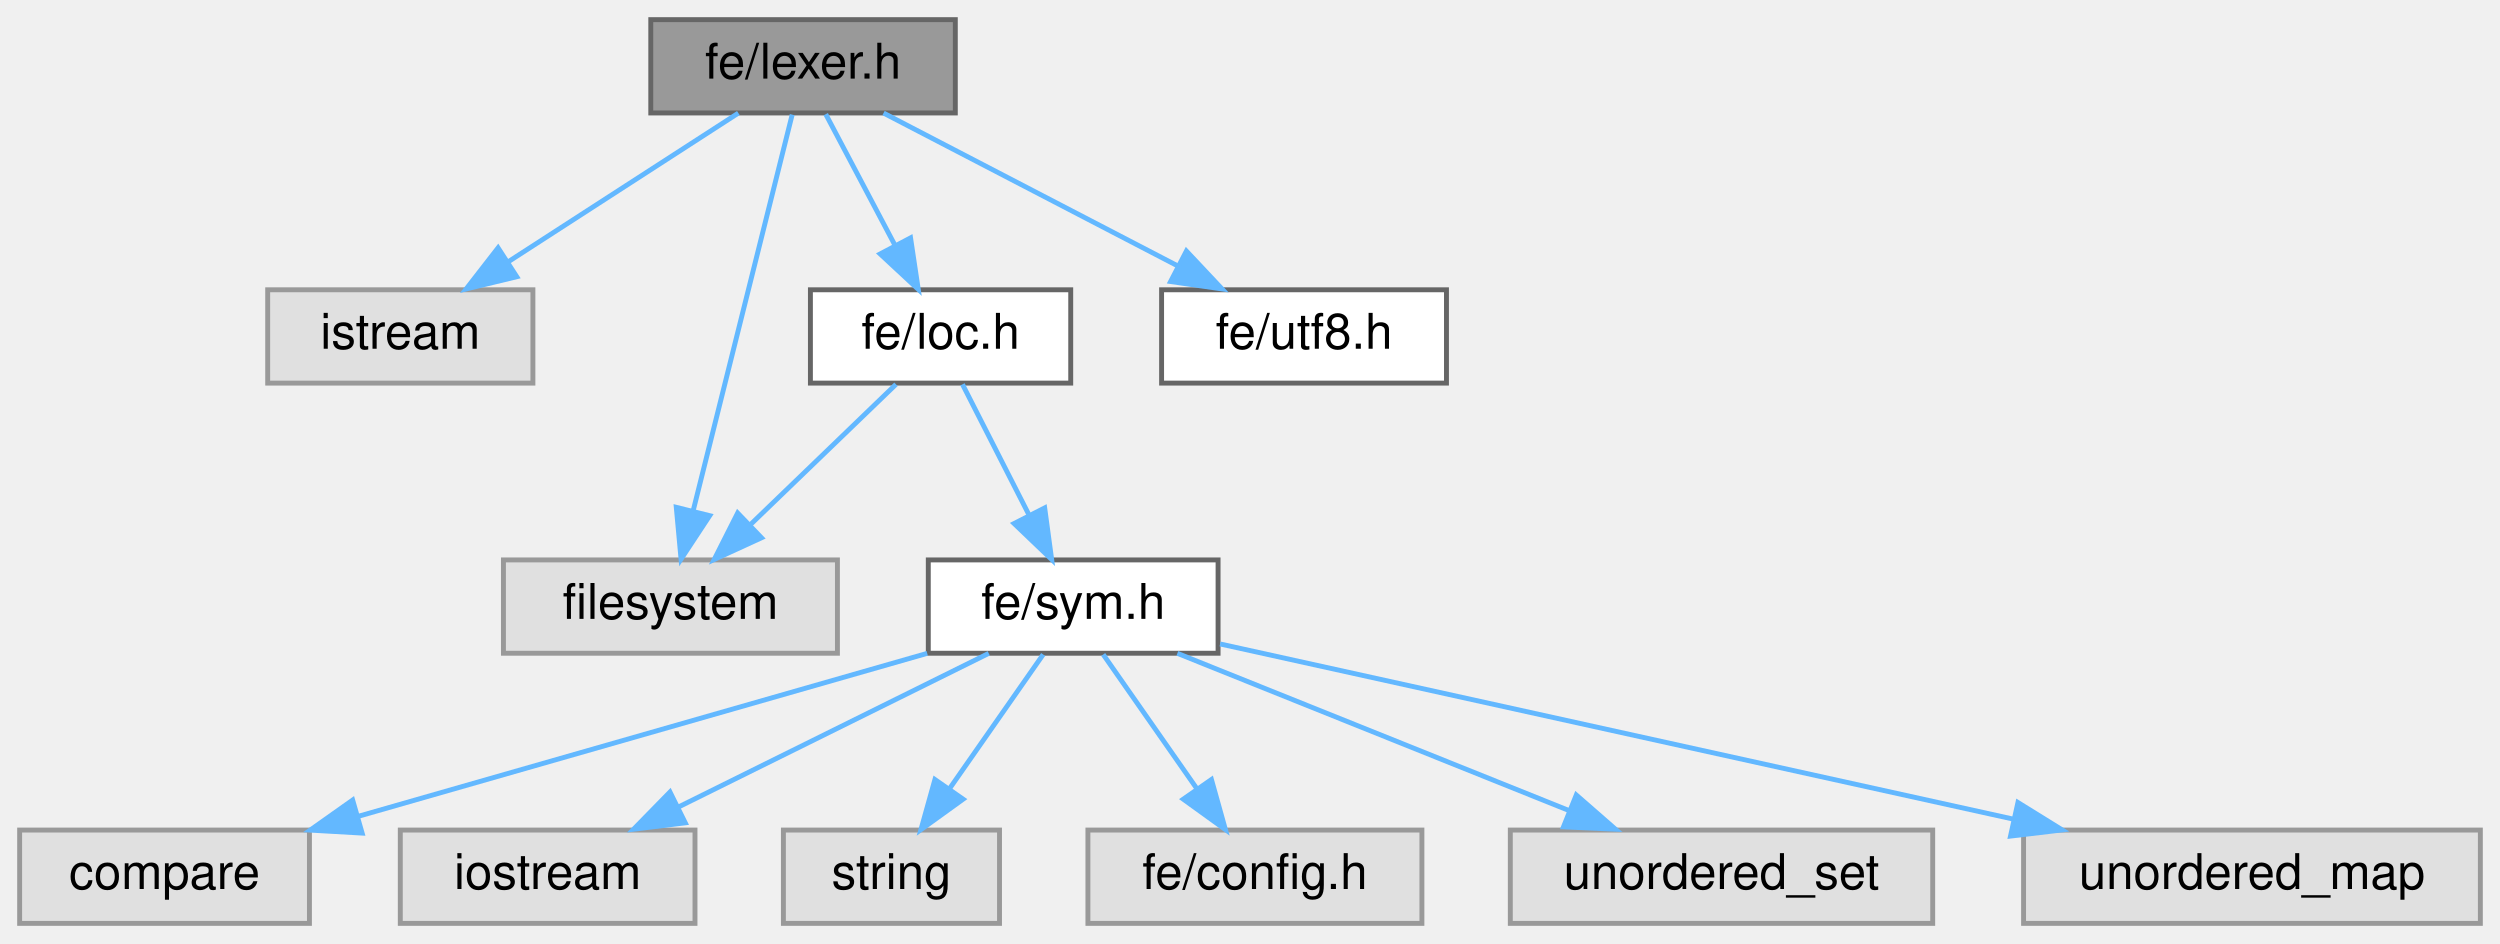
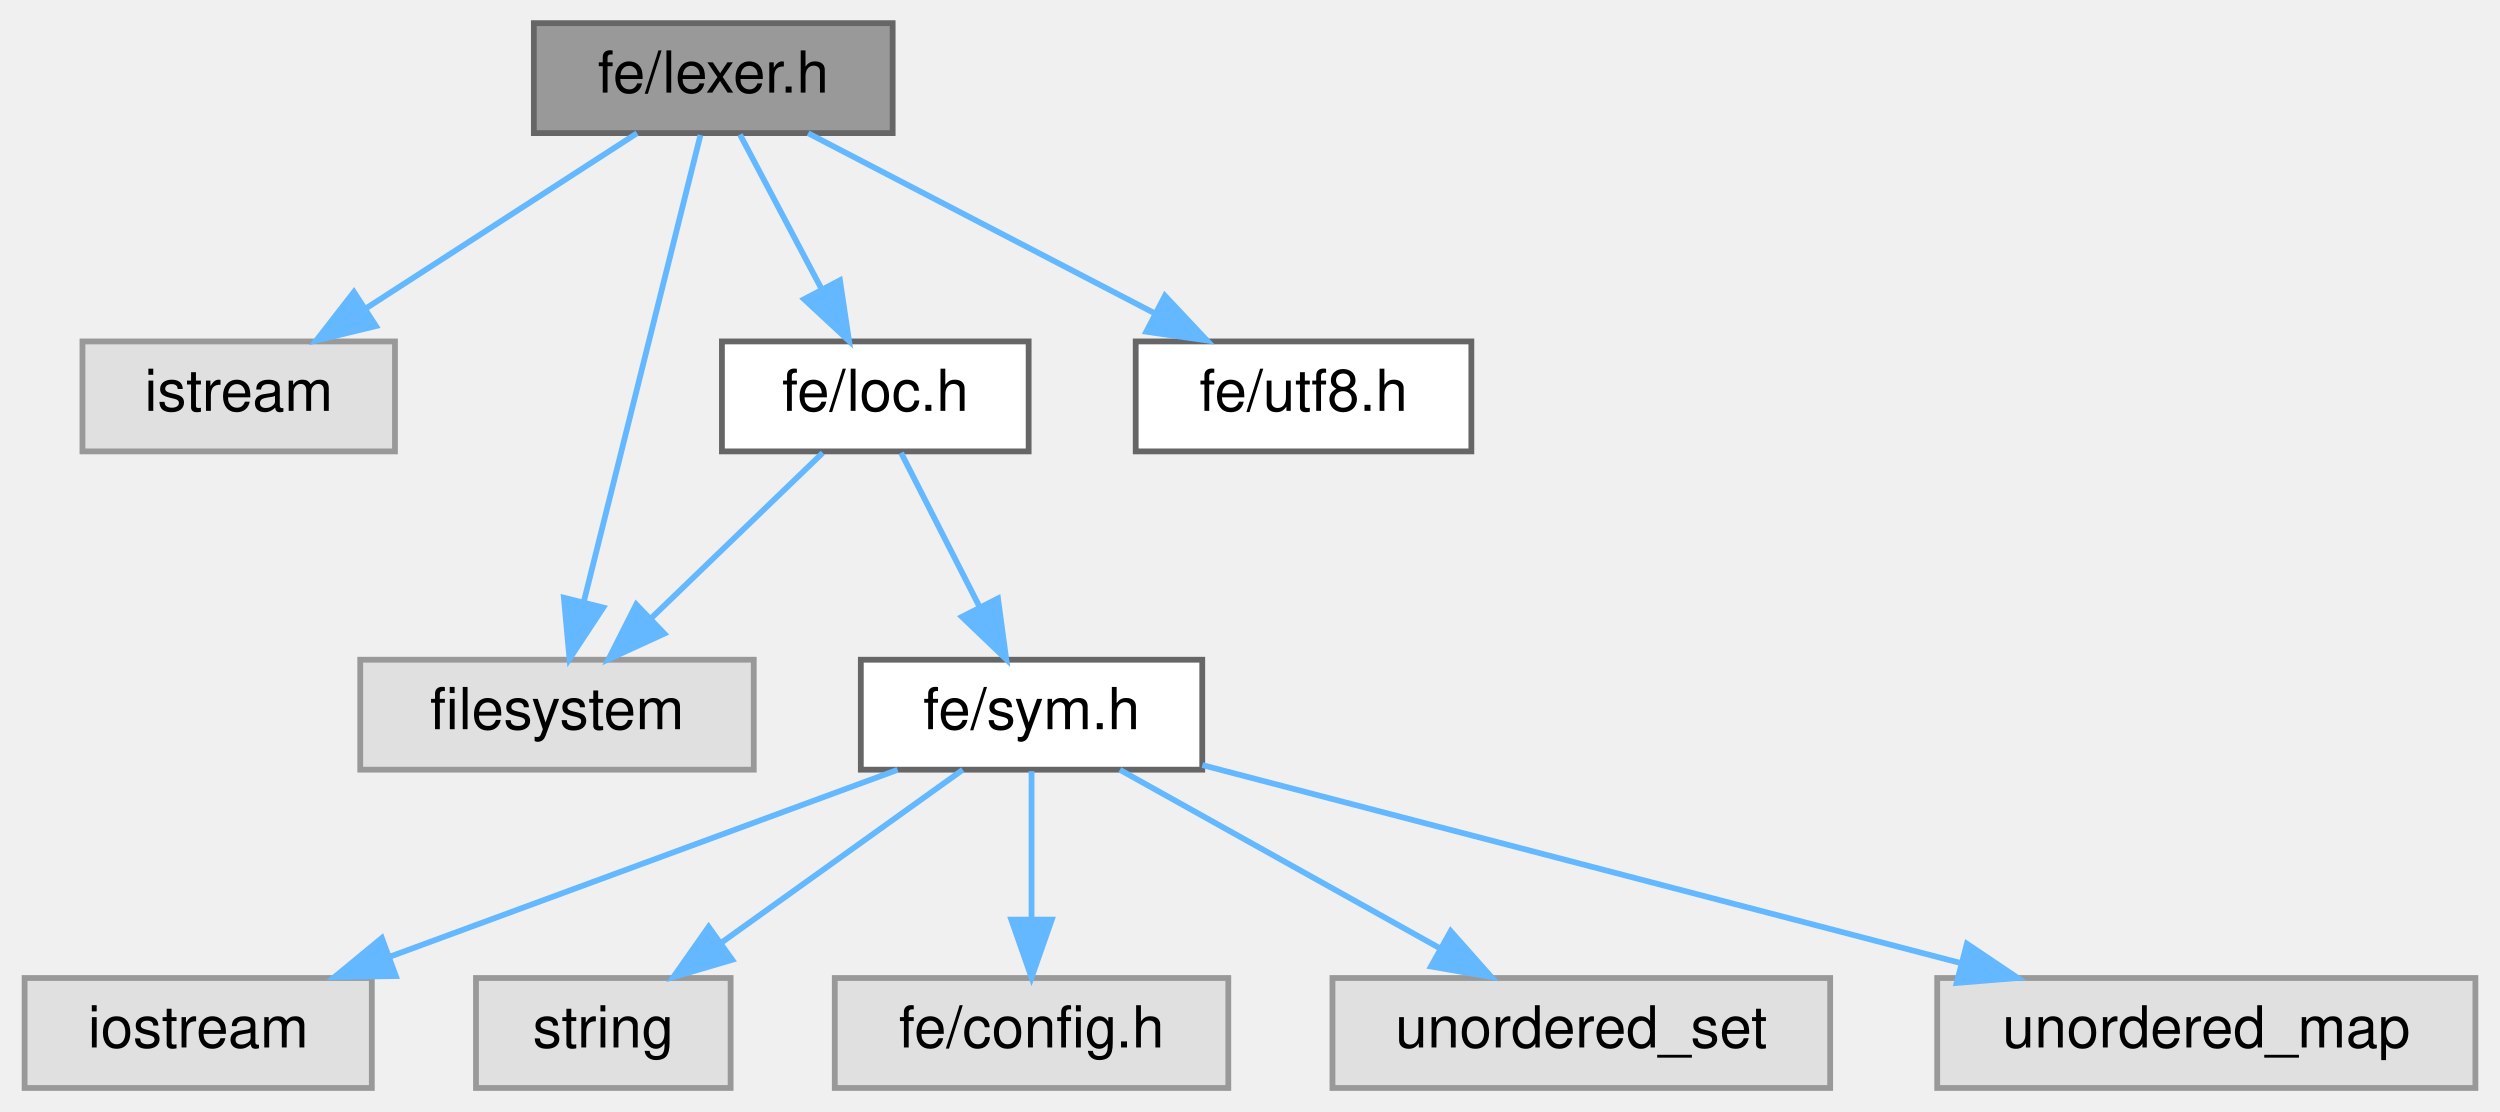
- <svg xmlns="http://www.w3.org/2000/svg" xmlns:xlink="http://www.w3.org/1999/xlink" width="509pt" height="192pt" viewBox="0.00 0.00 509.00 192.00">
+ <svg xmlns="http://www.w3.org/2000/svg" xmlns:xlink="http://www.w3.org/1999/xlink" width="432pt" height="192pt" viewBox="0.00 0.00 431.50 192.00">
  <g id="graph0" class="graph" transform="scale(1 1) rotate(0) translate(4 188)">
    <g id="Node000001" class="node">
      <g id="a_Node000001">
        <a xlink:title=" ">
-           <polygon fill="#999999" stroke="#666666" points="190.5,-184 128.5,-184 128.5,-165 190.5,-165 190.5,-184" />
-           <text text-anchor="middle" x="159.5" y="-172" font-family="Helvetica,sans-Serif" font-size="10.00">fe/lexer.h</text>
+           <polygon fill="#999999" stroke="#666666" points="150,-184 88,-184 88,-165 150,-165 150,-184" />
+           <text text-anchor="middle" x="119" y="-172" font-family="Helvetica,sans-Serif" font-size="10.00">fe/lexer.h</text>
        </a>
      </g>
    </g>
    <g id="Node000002" class="node">
      <g id="a_Node000002">
        <a xlink:title=" ">
-           <polygon fill="#e0e0e0" stroke="#999999" points="104.5,-129 50.5,-129 50.5,-110 104.5,-110 104.5,-129" />
-           <text text-anchor="middle" x="77.5" y="-117" font-family="Helvetica,sans-Serif" font-size="10.00">istream</text>
+           <polygon fill="#e0e0e0" stroke="#999999" points="64,-129 10,-129 10,-110 64,-110 64,-129" />
+           <text text-anchor="middle" x="37" y="-117" font-family="Helvetica,sans-Serif" font-size="10.00">istream</text>
        </a>
      </g>
    </g>
    <g id="edge1_Node000001_Node000002" class="edge">
      <g id="a_edge1_Node000001_Node000002">
        <a xlink:title=" ">
-           <path fill="none" stroke="#63b8ff" d="M146.33,-164.98C133.73,-156.84 114.5,-144.41 99.56,-134.76" />
-           <polygon fill="#63b8ff" stroke="#63b8ff" points="101.21,-131.66 90.91,-129.17 97.41,-137.54 101.21,-131.66" />
+           <path fill="none" stroke="#63b8ff" d="M105.83,-164.98C93.23,-156.84 74,-144.41 59.06,-134.76" />
+           <polygon fill="#63b8ff" stroke="#63b8ff" points="60.71,-131.66 50.41,-129.17 56.91,-137.54 60.71,-131.66" />
        </a>
      </g>
    </g>
    <g id="Node000003" class="node">
      <g id="a_Node000003">
        <a xlink:title=" ">
-           <polygon fill="#e0e0e0" stroke="#999999" points="166.5,-74 98.5,-74 98.5,-55 166.5,-55 166.5,-74" />
-           <text text-anchor="middle" x="132.5" y="-62" font-family="Helvetica,sans-Serif" font-size="10.00">filesystem</text>
+           <polygon fill="#e0e0e0" stroke="#999999" points="126,-74 58,-74 58,-55 126,-55 126,-74" />
+           <text text-anchor="middle" x="92" y="-62" font-family="Helvetica,sans-Serif" font-size="10.00">filesystem</text>
        </a>
      </g>
    </g>
    <g id="edge2_Node000001_Node000003" class="edge">
      <g id="a_edge2_Node000001_Node000003">
        <a xlink:title=" ">
-           <path fill="none" stroke="#63b8ff" d="M157.29,-164.66C152.9,-147.09 142.99,-107.45 137.11,-83.95" />
-           <polygon fill="#63b8ff" stroke="#63b8ff" points="140.49,-83.01 134.66,-74.16 133.69,-84.71 140.49,-83.01" />
+           <path fill="none" stroke="#63b8ff" d="M116.79,-164.66C112.4,-147.09 102.49,-107.45 96.61,-83.95" />
+           <polygon fill="#63b8ff" stroke="#63b8ff" points="99.99,-83.01 94.16,-74.16 93.19,-84.71 99.99,-83.01" />
        </a>
      </g>
    </g>
    <g id="Node000004" class="node">
      <g id="a_Node000004">
        <a xlink:href="loc_8h.html" target="_top" xlink:title=" ">
-           <polygon fill="white" stroke="#666666" points="214,-129 161,-129 161,-110 214,-110 214,-129" />
-           <text text-anchor="middle" x="187.5" y="-117" font-family="Helvetica,sans-Serif" font-size="10.00">fe/loc.h</text>
+           <polygon fill="white" stroke="#666666" points="173.5,-129 120.5,-129 120.5,-110 173.5,-110 173.5,-129" />
+           <text text-anchor="middle" x="147" y="-117" font-family="Helvetica,sans-Serif" font-size="10.00">fe/loc.h</text>
        </a>
      </g>
    </g>
    <g id="edge3_Node000001_Node000004" class="edge">
      <g id="a_edge3_Node000001_Node000004">
        <a xlink:title=" ">
-           <path fill="none" stroke="#63b8ff" d="M164.12,-164.75C167.96,-157.49 173.52,-146.95 178.26,-137.98" />
-           <polygon fill="#63b8ff" stroke="#63b8ff" points="181.39,-139.57 182.96,-129.09 175.2,-136.3 181.39,-139.57" />
+           <path fill="none" stroke="#63b8ff" d="M123.62,-164.75C127.46,-157.49 133.02,-146.95 137.76,-137.98" />
+           <polygon fill="#63b8ff" stroke="#63b8ff" points="140.89,-139.57 142.46,-129.09 134.7,-136.3 140.89,-139.57" />
        </a>
      </g>
    </g>
-     <g id="Node000012" class="node">
-       <g id="a_Node000012">
+     <g id="Node000011" class="node">
+       <g id="a_Node000011">
        <a xlink:href="utf8_8h.html" target="_top" xlink:title=" ">
-           <polygon fill="white" stroke="#666666" points="290.5,-129 232.5,-129 232.5,-110 290.5,-110 290.5,-129" />
-           <text text-anchor="middle" x="261.5" y="-117" font-family="Helvetica,sans-Serif" font-size="10.00">fe/utf8.h</text>
+           <polygon fill="white" stroke="#666666" points="250,-129 192,-129 192,-110 250,-110 250,-129" />
+           <text text-anchor="middle" x="221" y="-117" font-family="Helvetica,sans-Serif" font-size="10.00">fe/utf8.h</text>
        </a>
      </g>
    </g>
-     <g id="edge12_Node000001_Node000012" class="edge">
-       <g id="a_edge12_Node000001_Node000012">
+     <g id="edge11_Node000001_Node000011" class="edge">
+       <g id="a_edge11_Node000001_Node000011">
        <a xlink:title=" ">
-           <path fill="none" stroke="#63b8ff" d="M175.89,-164.98C192.07,-156.57 217.07,-143.59 235.88,-133.81" />
-           <polygon fill="#63b8ff" stroke="#63b8ff" points="237.55,-136.89 244.81,-129.17 234.33,-130.68 237.55,-136.89" />
+           <path fill="none" stroke="#63b8ff" d="M135.39,-164.98C151.57,-156.57 176.57,-143.59 195.38,-133.81" />
+           <polygon fill="#63b8ff" stroke="#63b8ff" points="197.05,-136.89 204.31,-129.17 193.83,-130.68 197.05,-136.89" />
        </a>
      </g>
    </g>
    <g id="edge4_Node000004_Node000003" class="edge">
      <g id="a_edge4_Node000004_Node000003">
        <a xlink:title=" ">
-           <path fill="none" stroke="#63b8ff" d="M178.42,-109.75C170.41,-102.03 158.54,-90.6 148.88,-81.28" />
-           <polygon fill="#63b8ff" stroke="#63b8ff" points="151.04,-78.51 141.41,-74.09 146.19,-83.55 151.04,-78.51" />
+           <path fill="none" stroke="#63b8ff" d="M137.92,-109.75C129.91,-102.03 118.04,-90.6 108.38,-81.28" />
+           <polygon fill="#63b8ff" stroke="#63b8ff" points="110.54,-78.51 100.91,-74.09 105.69,-83.55 110.54,-78.51" />
        </a>
      </g>
    </g>
    <g id="Node000005" class="node">
      <g id="a_Node000005">
        <a xlink:href="sym_8h.html" target="_top" xlink:title=" ">
-           <polygon fill="white" stroke="#666666" points="244,-74 185,-74 185,-55 244,-55 244,-74" />
-           <text text-anchor="middle" x="214.5" y="-62" font-family="Helvetica,sans-Serif" font-size="10.00">fe/sym.h</text>
+           <polygon fill="white" stroke="#666666" points="203.5,-74 144.5,-74 144.5,-55 203.5,-55 203.5,-74" />
+           <text text-anchor="middle" x="174" y="-62" font-family="Helvetica,sans-Serif" font-size="10.00">fe/sym.h</text>
        </a>
      </g>
    </g>
    <g id="edge5_Node000004_Node000005" class="edge">
      <g id="a_edge5_Node000004_Node000005">
        <a xlink:title=" ">
-           <path fill="none" stroke="#63b8ff" d="M191.96,-109.75C195.62,-102.57 200.91,-92.18 205.45,-83.27" />
-           <polygon fill="#63b8ff" stroke="#63b8ff" points="208.7,-84.59 210.12,-74.09 202.47,-81.41 208.7,-84.59" />
+           <path fill="none" stroke="#63b8ff" d="M151.46,-109.75C155.12,-102.57 160.41,-92.18 164.95,-83.27" />
+           <polygon fill="#63b8ff" stroke="#63b8ff" points="168.2,-84.59 169.62,-74.09 161.97,-81.41 168.2,-84.59" />
        </a>
      </g>
    </g>
    <g id="Node000006" class="node">
      <g id="a_Node000006">
        <a xlink:title=" ">
-           <polygon fill="#e0e0e0" stroke="#999999" points="59,-19 0,-19 0,0 59,0 59,-19" />
-           <text text-anchor="middle" x="29.5" y="-7" font-family="Helvetica,sans-Serif" font-size="10.00">compare</text>
+           <polygon fill="#e0e0e0" stroke="#999999" points="60,-19 0,-19 0,0 60,0 60,-19" />
+           <text text-anchor="middle" x="30" y="-7" font-family="Helvetica,sans-Serif" font-size="10.00">iostream</text>
        </a>
      </g>
    </g>
    <g id="edge6_Node000005_Node000006" class="edge">
      <g id="a_edge6_Node000005_Node000006">
        <a xlink:title=" ">
-           <path fill="none" stroke="#63b8ff" d="M184.78,-54.98C153.36,-45.98 103.64,-31.74 68.95,-21.8" />
-           <polygon fill="#63b8ff" stroke="#63b8ff" points="69.73,-18.38 59.15,-18.99 67.8,-25.11 69.73,-18.38" />
+           <path fill="none" stroke="#63b8ff" d="M150.86,-54.98C127.18,-46.27 90.13,-32.63 63.29,-22.75" />
+           <polygon fill="#63b8ff" stroke="#63b8ff" points="64.15,-19.34 53.56,-19.17 61.73,-25.91 64.15,-19.34" />
        </a>
      </g>
    </g>
    <g id="Node000007" class="node">
      <g id="a_Node000007">
        <a xlink:title=" ">
-           <polygon fill="#e0e0e0" stroke="#999999" points="137.5,-19 77.5,-19 77.5,0 137.5,0 137.5,-19" />
-           <text text-anchor="middle" x="107.5" y="-7" font-family="Helvetica,sans-Serif" font-size="10.00">iostream</text>
+           <polygon fill="#e0e0e0" stroke="#999999" points="122,-19 78,-19 78,0 122,0 122,-19" />
+           <text text-anchor="middle" x="100" y="-7" font-family="Helvetica,sans-Serif" font-size="10.00">string</text>
        </a>
      </g>
    </g>
    <g id="edge7_Node000005_Node000007" class="edge">
      <g id="a_edge7_Node000005_Node000007">
        <a xlink:title=" ">
-           <path fill="none" stroke="#63b8ff" d="M197.31,-54.98C180.25,-46.54 153.87,-33.47 134.1,-23.68" />
-           <polygon fill="#63b8ff" stroke="#63b8ff" points="135.52,-20.47 125,-19.17 132.41,-26.75 135.52,-20.47" />
+           <path fill="none" stroke="#63b8ff" d="M162.11,-54.98C150.85,-46.92 133.71,-34.65 120.29,-25.03" />
+           <polygon fill="#63b8ff" stroke="#63b8ff" points="122.27,-22.15 112.11,-19.17 118.2,-27.84 122.27,-22.15" />
        </a>
      </g>
    </g>
    <g id="Node000008" class="node">
      <g id="a_Node000008">
        <a xlink:title=" ">
-           <polygon fill="#e0e0e0" stroke="#999999" points="199.5,-19 155.5,-19 155.5,0 199.5,0 199.5,-19" />
-           <text text-anchor="middle" x="177.5" y="-7" font-family="Helvetica,sans-Serif" font-size="10.00">string</text>
+           <polygon fill="#e0e0e0" stroke="#999999" points="208,-19 140,-19 140,0 208,0 208,-19" />
+           <text text-anchor="middle" x="174" y="-7" font-family="Helvetica,sans-Serif" font-size="10.00">fe/config.h</text>
        </a>
      </g>
    </g>
    <g id="edge8_Node000005_Node000008" class="edge">
      <g id="a_edge8_Node000005_Node000008">
        <a xlink:title=" ">
-           <path fill="none" stroke="#63b8ff" d="M208.39,-54.75C203.22,-47.34 195.65,-36.5 189.31,-27.41" />
-           <polygon fill="#63b8ff" stroke="#63b8ff" points="192.09,-25.29 183.5,-19.09 186.35,-29.29 192.09,-25.29" />
+           <path fill="none" stroke="#63b8ff" d="M174,-54.75C174,-47.8 174,-37.85 174,-29.13" />
+           <polygon fill="#63b8ff" stroke="#63b8ff" points="177.5,-29.09 174,-19.09 170.5,-29.09 177.5,-29.09" />
        </a>
      </g>
    </g>
    <g id="Node000009" class="node">
      <g id="a_Node000009">
        <a xlink:title=" ">
-           <polygon fill="#e0e0e0" stroke="#999999" points="285.5,-19 217.5,-19 217.5,0 285.5,0 285.5,-19" />
-           <text text-anchor="middle" x="251.5" y="-7" font-family="Helvetica,sans-Serif" font-size="10.00">fe/config.h</text>
+           <polygon fill="#e0e0e0" stroke="#999999" points="312,-19 226,-19 226,0 312,0 312,-19" />
+           <text text-anchor="middle" x="269" y="-7" font-family="Helvetica,sans-Serif" font-size="10.00">unordered_set</text>
        </a>
      </g>
    </g>
    <g id="edge9_Node000005_Node000009" class="edge">
      <g id="a_edge9_Node000005_Node000009">
        <a xlink:title=" ">
-           <path fill="none" stroke="#63b8ff" d="M220.61,-54.75C225.78,-47.34 233.35,-36.5 239.69,-27.41" />
-           <polygon fill="#63b8ff" stroke="#63b8ff" points="242.65,-29.29 245.5,-19.09 236.91,-25.29 242.65,-29.29" />
+           <path fill="none" stroke="#63b8ff" d="M189.26,-54.98C204.13,-46.69 226.98,-33.94 244.42,-24.22" />
+           <polygon fill="#63b8ff" stroke="#63b8ff" points="246.43,-27.1 253.46,-19.17 243.02,-20.99 246.43,-27.1" />
        </a>
      </g>
    </g>
    <g id="Node000010" class="node">
      <g id="a_Node000010">
        <a xlink:title=" ">
-           <polygon fill="#e0e0e0" stroke="#999999" points="389.5,-19 303.5,-19 303.5,0 389.5,0 389.5,-19" />
-           <text text-anchor="middle" x="346.5" y="-7" font-family="Helvetica,sans-Serif" font-size="10.00">unordered_set</text>
+           <polygon fill="#e0e0e0" stroke="#999999" points="423.5,-19 330.5,-19 330.5,0 423.5,0 423.5,-19" />
+           <text text-anchor="middle" x="377" y="-7" font-family="Helvetica,sans-Serif" font-size="10.00">unordered_map</text>
        </a>
      </g>
    </g>
    <g id="edge10_Node000005_Node000010" class="edge">
      <g id="a_edge10_Node000005_Node000010">
        <a xlink:title=" ">
-           <path fill="none" stroke="#63b8ff" d="M235.71,-54.98C257.23,-46.34 290.78,-32.87 315.33,-23.02" />
-           <polygon fill="#63b8ff" stroke="#63b8ff" points="316.93,-26.14 324.91,-19.17 314.32,-19.65 316.93,-26.14" />
-         </a>
-       </g>
-     </g>
-     <g id="Node000011" class="node">
-       <g id="a_Node000011">
-         <a xlink:title=" ">
-           <polygon fill="#e0e0e0" stroke="#999999" points="501,-19 408,-19 408,0 501,0 501,-19" />
-           <text text-anchor="middle" x="454.5" y="-7" font-family="Helvetica,sans-Serif" font-size="10.00">unordered_map</text>
-         </a>
-       </g>
-     </g>
-     <g id="edge11_Node000005_Node000011" class="edge">
-       <g id="a_edge11_Node000005_Node000011">
-         <a xlink:title=" ">
-           <path fill="none" stroke="#63b8ff" d="M244.41,-56.89C284.88,-47.96 357.58,-31.9 405.93,-21.22" />
-           <polygon fill="#63b8ff" stroke="#63b8ff" points="406.85,-24.61 415.86,-19.03 405.34,-17.77 406.85,-24.61" />
+           <path fill="none" stroke="#63b8ff" d="M203.52,-55.79C238.01,-46.79 295.36,-31.81 334.61,-21.57" />
+           <polygon fill="#63b8ff" stroke="#63b8ff" points="335.63,-24.92 344.42,-19.01 333.86,-18.15 335.63,-24.92" />
        </a>
      </g>
    </g>
  </g>
</svg>
